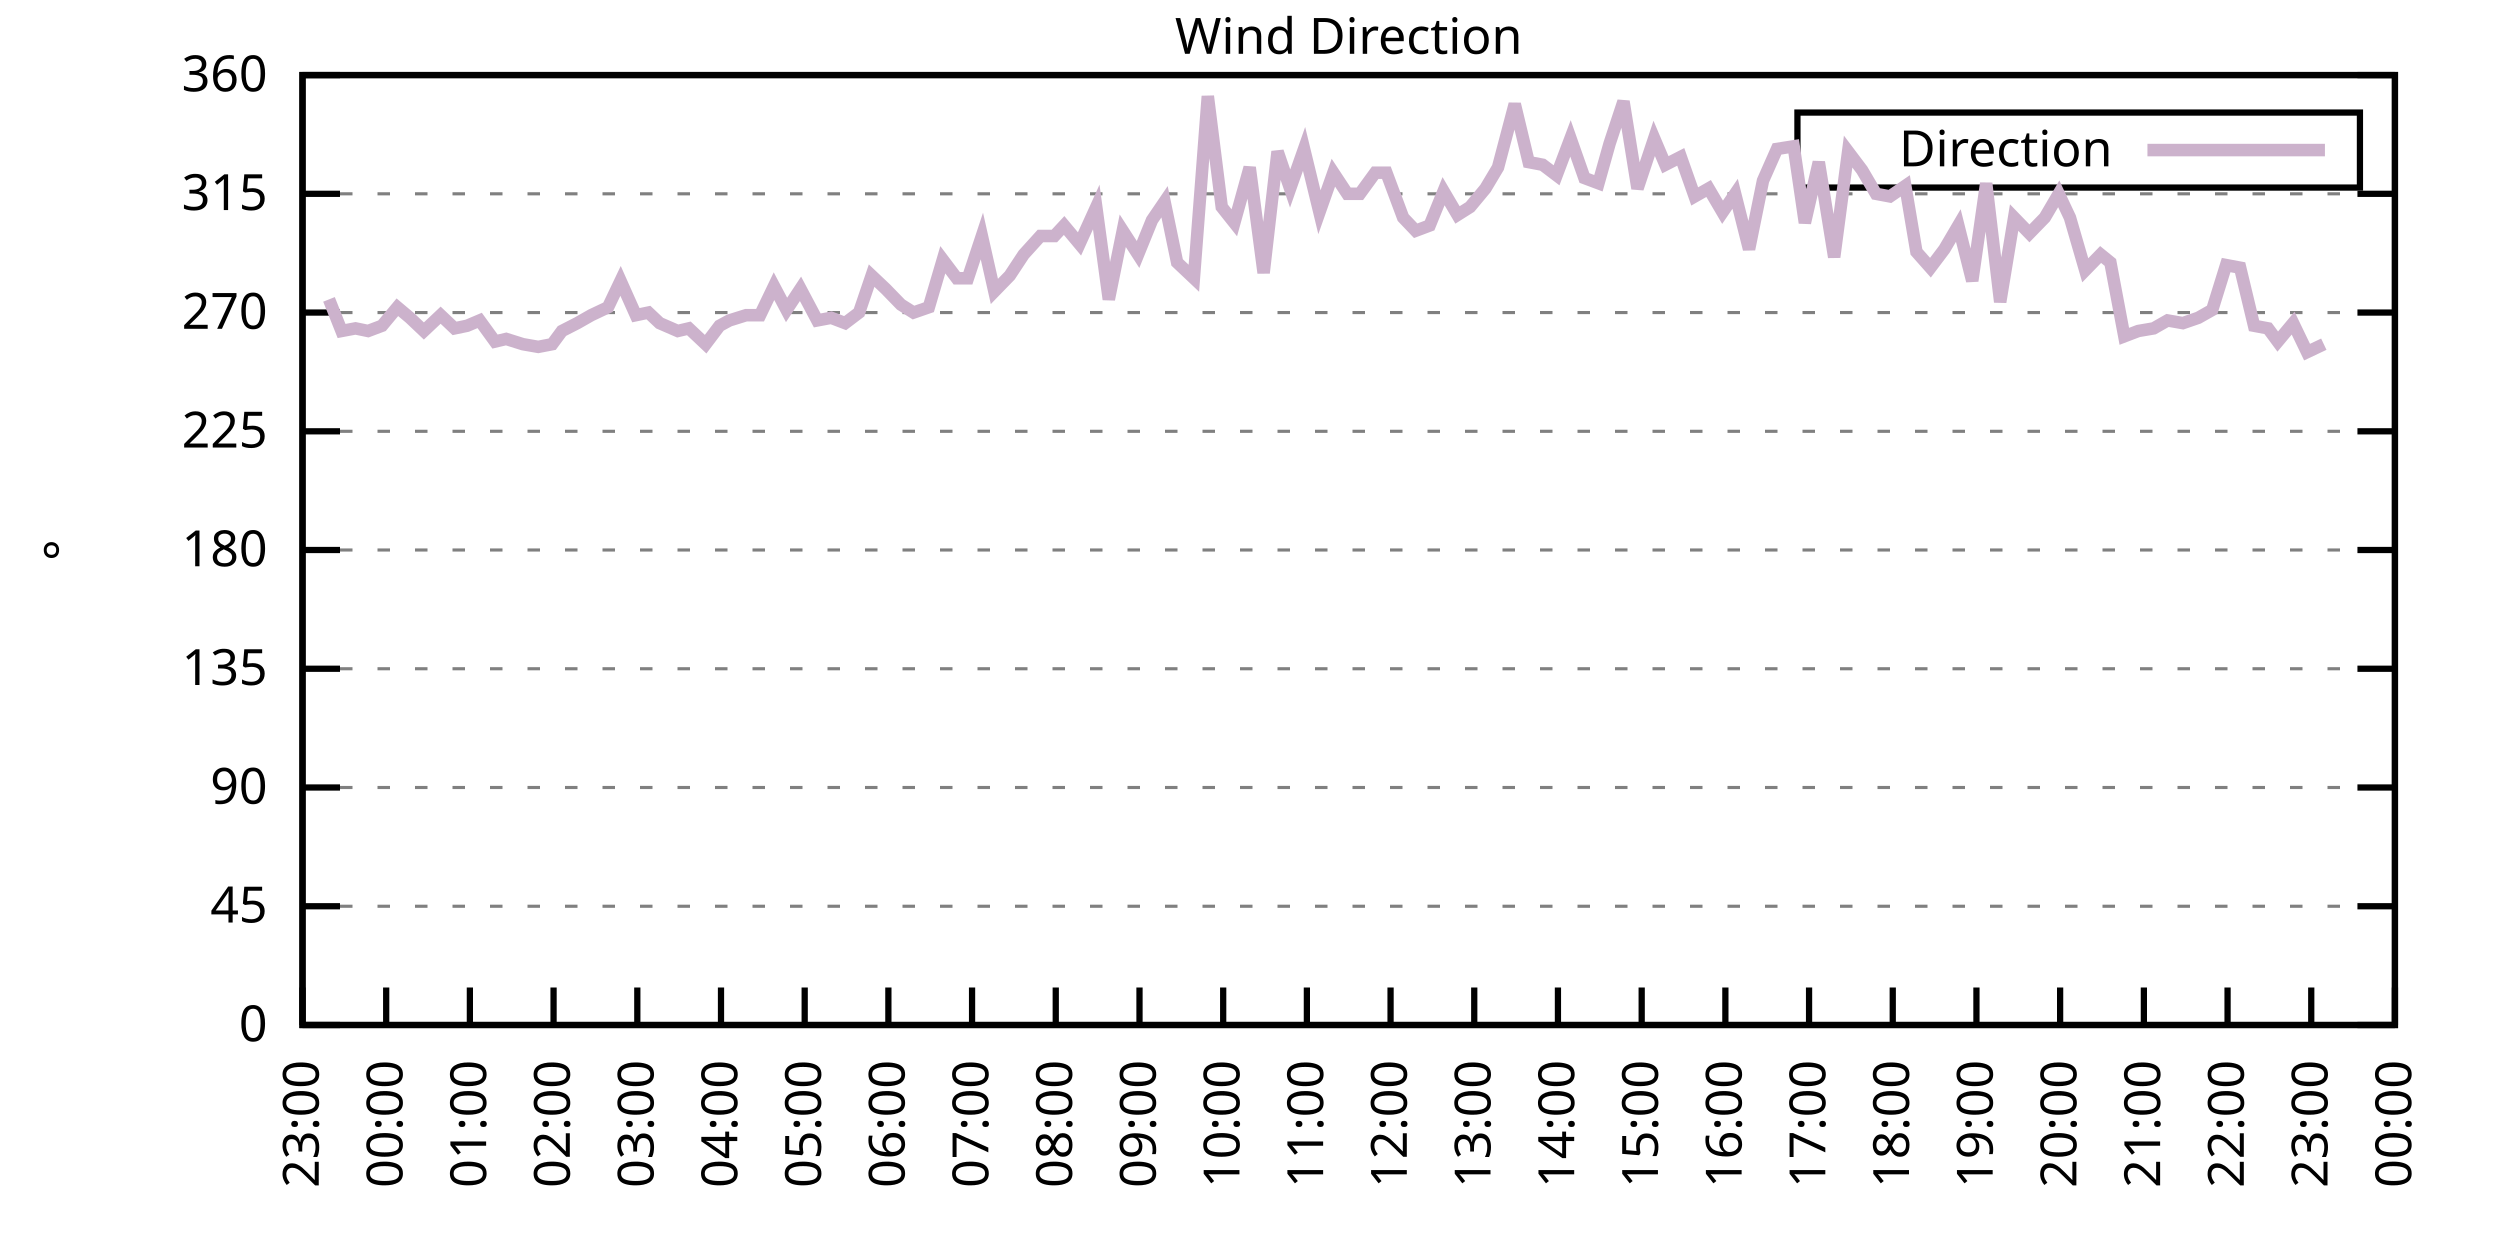
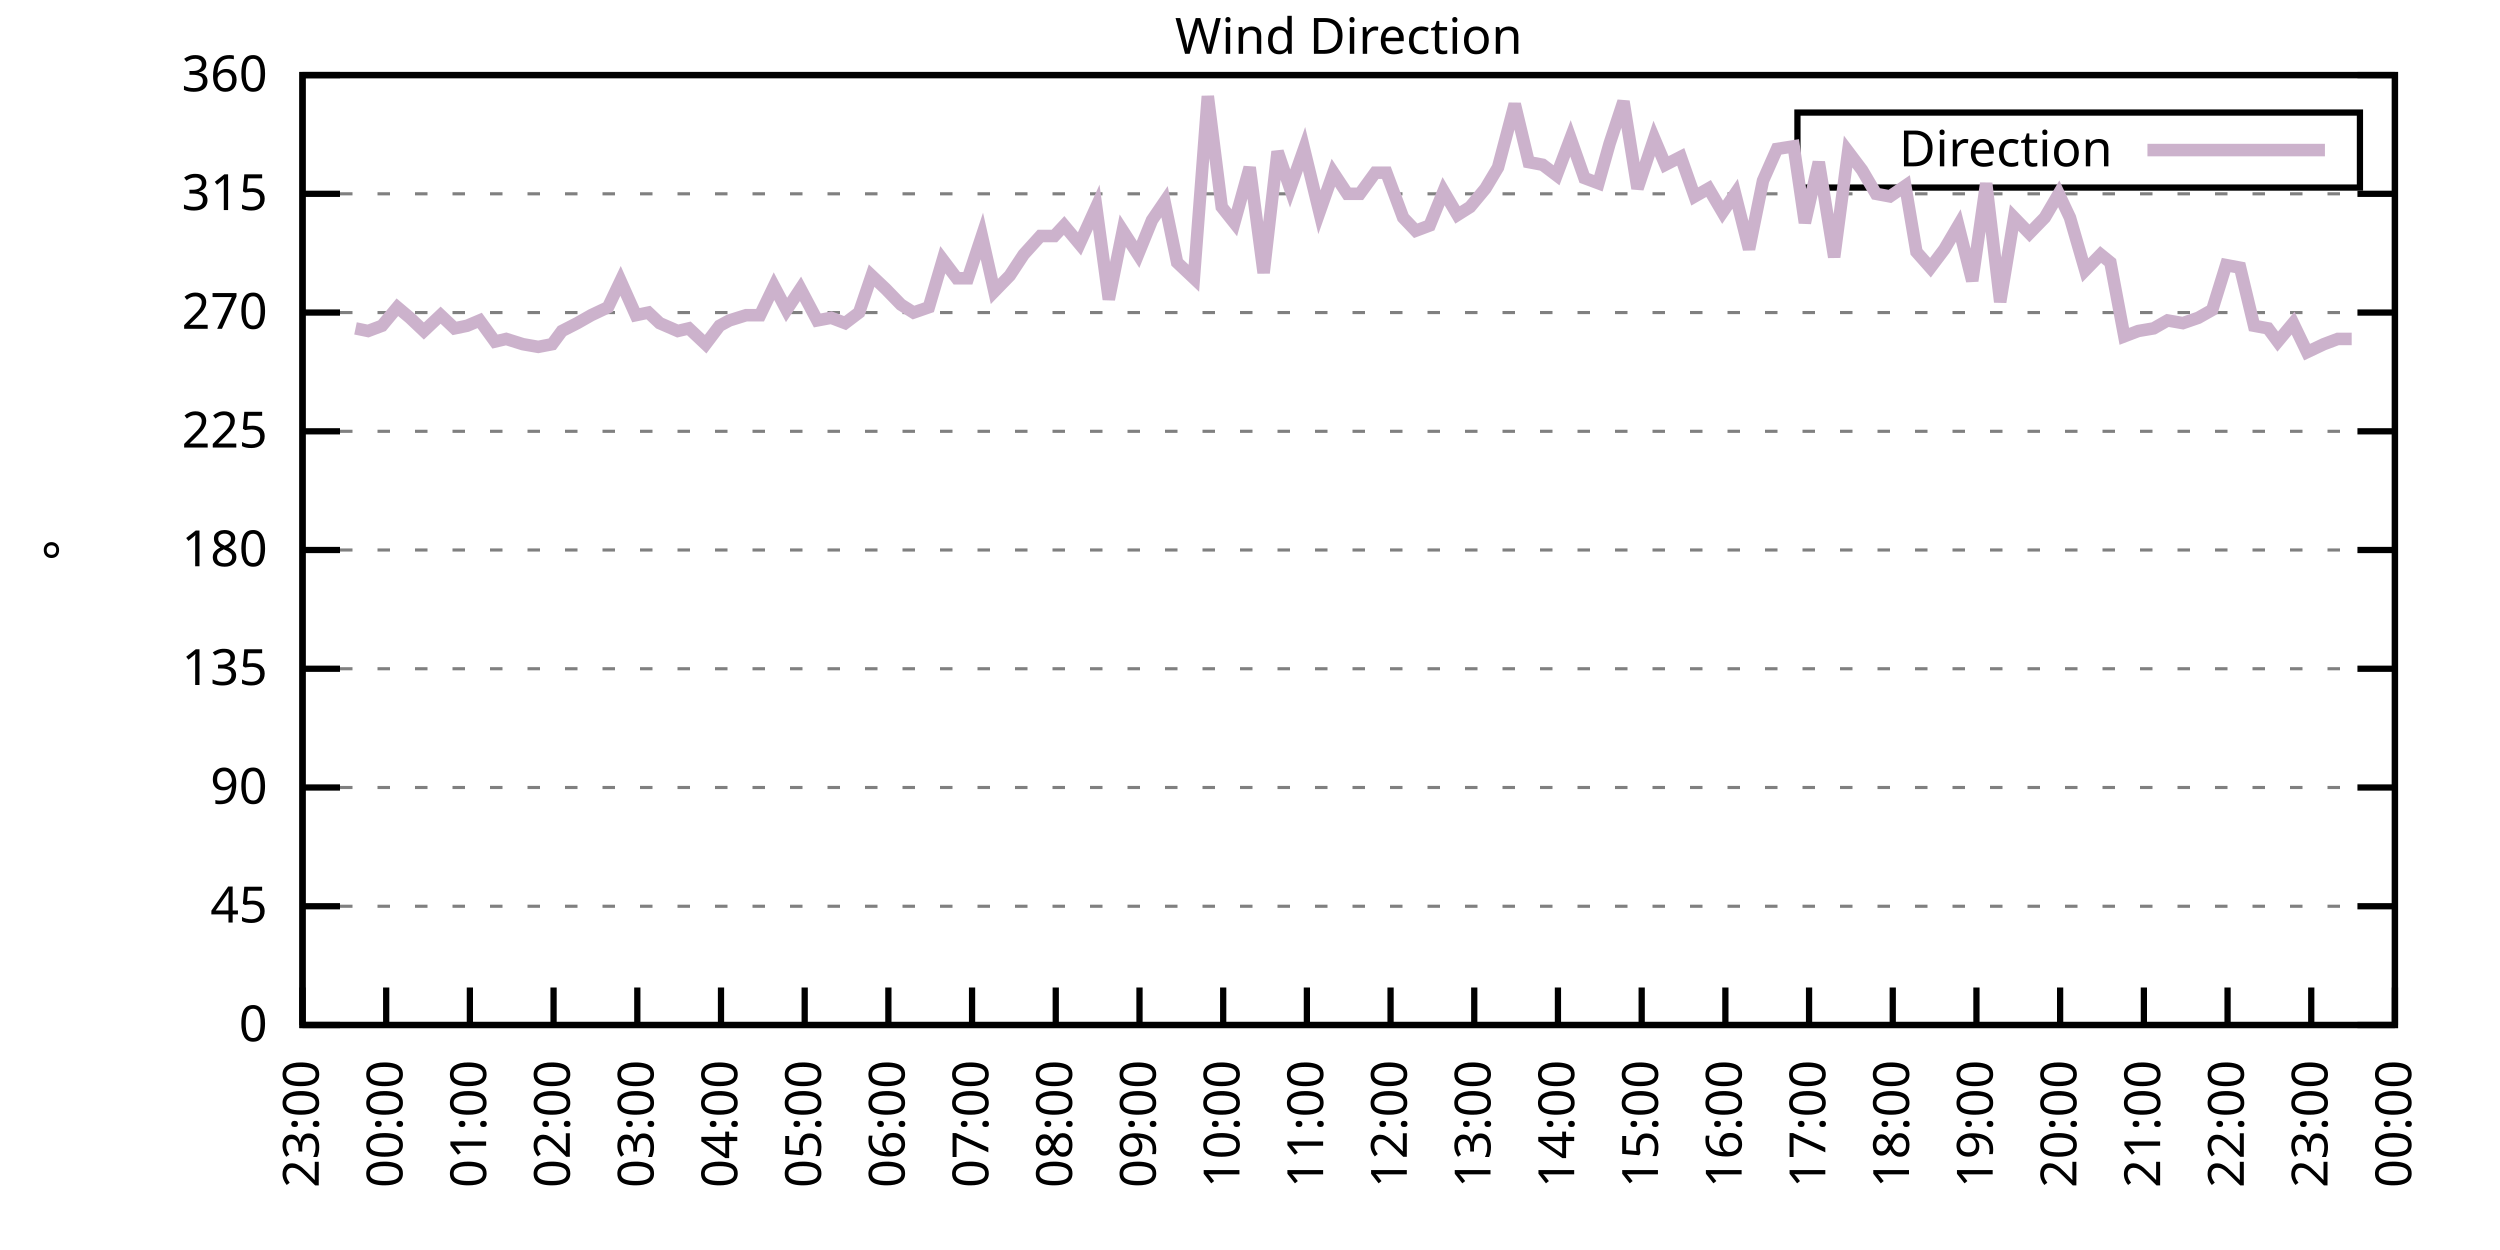
<svg xmlns="http://www.w3.org/2000/svg" xmlns:xlink="http://www.w3.org/1999/xlink" width="400" height="200" viewBox="0 0 400 200">
  <g id="gnuplot_canvas">
    <rect x="0" y="0" width="400" height="200" fill="none" />
    <defs>
      <circle id="gpDot" r="0.5" stroke-width="0.5" stroke="currentColor" />
      <path id="gpPt0" stroke-width="0.333" stroke="currentColor" d="M-1,0 h2 M0,-1 v2" />
      <path id="gpPt1" stroke-width="0.333" stroke="currentColor" d="M-1,-1 L1,1 M1,-1 L-1,1" />
      <path id="gpPt2" stroke-width="0.333" stroke="currentColor" d="M-1,0 L1,0 M0,-1 L0,1 M-1,-1 L1,1 M-1,1 L1,-1" />
      <rect id="gpPt3" stroke-width="0.333" stroke="currentColor" x="-1" y="-1" width="2" height="2" />
      <rect id="gpPt4" stroke-width="0.333" stroke="currentColor" fill="currentColor" x="-1" y="-1" width="2" height="2" />
      <circle id="gpPt5" stroke-width="0.333" stroke="currentColor" cx="0" cy="0" r="1" />
      <use xlink:href="#gpPt5" id="gpPt6" fill="currentColor" stroke="none" />
      <path id="gpPt7" stroke-width="0.333" stroke="currentColor" d="M0,-1.33 L-1.33,0.67 L1.33,0.67 z" />
      <use xlink:href="#gpPt7" id="gpPt8" fill="currentColor" stroke="none" />
      <use xlink:href="#gpPt7" id="gpPt9" stroke="currentColor" transform="rotate(180)" />
      <use xlink:href="#gpPt9" id="gpPt10" fill="currentColor" stroke="none" />
      <use xlink:href="#gpPt3" id="gpPt11" stroke="currentColor" transform="rotate(45)" />
      <use xlink:href="#gpPt11" id="gpPt12" fill="currentColor" stroke="none" />
      <path id="gpPt13" stroke-width="0.333" stroke="currentColor" d="M0,1.330 L1.265,0.411 L0.782,-1.067 L-0.782,-1.076 L-1.265,0.411 z" />
      <use xlink:href="#gpPt13" id="gpPt14" fill="currentColor" stroke="none" />
      <filter id="textbox" filterUnits="objectBoundingBox" x="0" y="0" height="1" width="1">
        <feFlood flood-color="white" flood-opacity="1" result="bgnd" />
        <feComposite in="SourceGraphic" in2="bgnd" operator="atop" />
      </filter>
      <filter id="greybox" filterUnits="objectBoundingBox" x="0" y="0" height="1" width="1">
        <feFlood flood-color="lightgrey" flood-opacity="1" result="grey" />
        <feComposite in="SourceGraphic" in2="grey" operator="atop" />
      </filter>
    </defs>
    <g fill="none" color="white" stroke="currentColor" stroke-width="1.00" stroke-linecap="butt" stroke-linejoin="miter">
</g>
    <g fill="none" color="black" stroke="currentColor" stroke-width="1.00" stroke-linecap="butt" stroke-linejoin="miter">
      <g stroke="none" shape-rendering="crispEdges">
        <polygon fill="rgb(255, 255, 255)" points="48.40,164.00 383.18,164.00 383.18,12.02 48.40,12.02 " />
      </g>
    </g>
    <g fill="none" color="black" stroke="currentColor" stroke-width="1.00" stroke-linecap="butt" stroke-linejoin="miter">
</g>
    <g fill="none" color="black" stroke="black" stroke-width="0.50" stroke-linecap="butt" stroke-linejoin="miter">
</g>
    <g fill="none" color="gray" stroke="currentColor" stroke-width="0.50" stroke-linecap="butt" stroke-linejoin="miter">
      <path stroke="gray" stroke-dasharray="2,4" class="gridline" d="M48.40,164.00 L383.19,164.00  " />
    </g>
    <g fill="none" color="gray" stroke="gray" stroke-width="1.00" stroke-linecap="butt" stroke-linejoin="miter">
</g>
    <g fill="none" color="black" stroke="currentColor" stroke-width="1.00" stroke-linecap="butt" stroke-linejoin="miter">
      <path stroke="black" d="M48.40,164.00 L54.40,164.00 M383.19,164.00 L377.19,164.00  " />
      <g transform="translate(42.80,166.60)" stroke="none" fill="black" font-family="Sans" font-size="8.00" text-anchor="end">
        <text>
          <tspan font-family="Sans"> 0</tspan>
        </text>
      </g>
    </g>
    <g fill="none" color="black" stroke="currentColor" stroke-width="1.00" stroke-linecap="butt" stroke-linejoin="miter">
</g>
    <g fill="none" color="black" stroke="black" stroke-width="0.50" stroke-linecap="butt" stroke-linejoin="miter">
</g>
    <g fill="none" color="gray" stroke="currentColor" stroke-width="0.50" stroke-linecap="butt" stroke-linejoin="miter">
      <path stroke="gray" stroke-dasharray="2,4" class="gridline" d="M48.40,145.00 L383.19,145.00  " />
    </g>
    <g fill="none" color="gray" stroke="gray" stroke-width="1.00" stroke-linecap="butt" stroke-linejoin="miter">
</g>
    <g fill="none" color="black" stroke="currentColor" stroke-width="1.00" stroke-linecap="butt" stroke-linejoin="miter">
      <path stroke="black" d="M48.40,145.00 L54.40,145.00 M383.19,145.00 L377.19,145.00  " />
      <g transform="translate(42.80,147.60)" stroke="none" fill="black" font-family="Sans" font-size="8.00" text-anchor="end">
        <text>
          <tspan font-family="Sans"> 45</tspan>
        </text>
      </g>
    </g>
    <g fill="none" color="black" stroke="currentColor" stroke-width="1.00" stroke-linecap="butt" stroke-linejoin="miter">
</g>
    <g fill="none" color="black" stroke="black" stroke-width="0.50" stroke-linecap="butt" stroke-linejoin="miter">
</g>
    <g fill="none" color="gray" stroke="currentColor" stroke-width="0.50" stroke-linecap="butt" stroke-linejoin="miter">
      <path stroke="gray" stroke-dasharray="2,4" class="gridline" d="M48.40,126.00 L383.19,126.00  " />
    </g>
    <g fill="none" color="gray" stroke="gray" stroke-width="1.00" stroke-linecap="butt" stroke-linejoin="miter">
</g>
    <g fill="none" color="black" stroke="currentColor" stroke-width="1.00" stroke-linecap="butt" stroke-linejoin="miter">
      <path stroke="black" d="M48.40,126.00 L54.40,126.00 M383.19,126.00 L377.19,126.00  " />
      <g transform="translate(42.80,128.60)" stroke="none" fill="black" font-family="Sans" font-size="8.00" text-anchor="end">
        <text>
          <tspan font-family="Sans"> 90</tspan>
        </text>
      </g>
    </g>
    <g fill="none" color="black" stroke="currentColor" stroke-width="1.00" stroke-linecap="butt" stroke-linejoin="miter">
</g>
    <g fill="none" color="black" stroke="black" stroke-width="0.50" stroke-linecap="butt" stroke-linejoin="miter">
</g>
    <g fill="none" color="gray" stroke="currentColor" stroke-width="0.50" stroke-linecap="butt" stroke-linejoin="miter">
      <path stroke="gray" stroke-dasharray="2,4" class="gridline" d="M48.40,107.00 L383.19,107.00  " />
    </g>
    <g fill="none" color="gray" stroke="gray" stroke-width="1.00" stroke-linecap="butt" stroke-linejoin="miter">
</g>
    <g fill="none" color="black" stroke="currentColor" stroke-width="1.00" stroke-linecap="butt" stroke-linejoin="miter">
      <path stroke="black" d="M48.40,107.00 L54.40,107.00 M383.19,107.00 L377.19,107.00  " />
      <g transform="translate(42.80,109.60)" stroke="none" fill="black" font-family="Sans" font-size="8.00" text-anchor="end">
        <text>
          <tspan font-family="Sans"> 135</tspan>
        </text>
      </g>
    </g>
    <g fill="none" color="black" stroke="currentColor" stroke-width="1.00" stroke-linecap="butt" stroke-linejoin="miter">
</g>
    <g fill="none" color="black" stroke="black" stroke-width="0.50" stroke-linecap="butt" stroke-linejoin="miter">
</g>
    <g fill="none" color="gray" stroke="currentColor" stroke-width="0.50" stroke-linecap="butt" stroke-linejoin="miter">
      <path stroke="gray" stroke-dasharray="2,4" class="gridline" d="M48.40,88.00 L383.19,88.00  " />
    </g>
    <g fill="none" color="gray" stroke="gray" stroke-width="1.00" stroke-linecap="butt" stroke-linejoin="miter">
</g>
    <g fill="none" color="black" stroke="currentColor" stroke-width="1.00" stroke-linecap="butt" stroke-linejoin="miter">
      <path stroke="black" d="M48.40,88.00 L54.40,88.00 M383.19,88.00 L377.19,88.00  " />
      <g transform="translate(42.80,90.60)" stroke="none" fill="black" font-family="Sans" font-size="8.00" text-anchor="end">
        <text>
          <tspan font-family="Sans"> 180</tspan>
        </text>
      </g>
    </g>
    <g fill="none" color="black" stroke="currentColor" stroke-width="1.00" stroke-linecap="butt" stroke-linejoin="miter">
</g>
    <g fill="none" color="black" stroke="black" stroke-width="0.50" stroke-linecap="butt" stroke-linejoin="miter">
</g>
    <g fill="none" color="gray" stroke="currentColor" stroke-width="0.50" stroke-linecap="butt" stroke-linejoin="miter">
      <path stroke="gray" stroke-dasharray="2,4" class="gridline" d="M48.40,69.01 L383.19,69.01  " />
    </g>
    <g fill="none" color="gray" stroke="gray" stroke-width="1.00" stroke-linecap="butt" stroke-linejoin="miter">
</g>
    <g fill="none" color="black" stroke="currentColor" stroke-width="1.00" stroke-linecap="butt" stroke-linejoin="miter">
      <path stroke="black" d="M48.40,69.01 L54.40,69.01 M383.19,69.01 L377.19,69.01  " />
      <g transform="translate(42.80,71.61)" stroke="none" fill="black" font-family="Sans" font-size="8.00" text-anchor="end">
        <text>
          <tspan font-family="Sans"> 225</tspan>
        </text>
      </g>
    </g>
    <g fill="none" color="black" stroke="currentColor" stroke-width="1.00" stroke-linecap="butt" stroke-linejoin="miter">
</g>
    <g fill="none" color="black" stroke="black" stroke-width="0.50" stroke-linecap="butt" stroke-linejoin="miter">
</g>
    <g fill="none" color="gray" stroke="currentColor" stroke-width="0.50" stroke-linecap="butt" stroke-linejoin="miter">
      <path stroke="gray" stroke-dasharray="2,4" class="gridline" d="M48.40,50.01 L383.19,50.01  " />
    </g>
    <g fill="none" color="gray" stroke="gray" stroke-width="1.00" stroke-linecap="butt" stroke-linejoin="miter">
</g>
    <g fill="none" color="black" stroke="currentColor" stroke-width="1.00" stroke-linecap="butt" stroke-linejoin="miter">
      <path stroke="black" d="M48.40,50.01 L54.40,50.01 M383.19,50.01 L377.19,50.01  " />
      <g transform="translate(42.80,52.61)" stroke="none" fill="black" font-family="Sans" font-size="8.00" text-anchor="end">
        <text>
          <tspan font-family="Sans"> 270</tspan>
        </text>
      </g>
    </g>
    <g fill="none" color="black" stroke="currentColor" stroke-width="1.00" stroke-linecap="butt" stroke-linejoin="miter">
</g>
    <g fill="none" color="black" stroke="black" stroke-width="0.50" stroke-linecap="butt" stroke-linejoin="miter">
</g>
    <g fill="none" color="gray" stroke="currentColor" stroke-width="0.50" stroke-linecap="butt" stroke-linejoin="miter">
      <path stroke="gray" stroke-dasharray="2,4" class="gridline" d="M48.40,31.01 L383.19,31.01  " />
    </g>
    <g fill="none" color="gray" stroke="gray" stroke-width="1.00" stroke-linecap="butt" stroke-linejoin="miter">
</g>
    <g fill="none" color="black" stroke="currentColor" stroke-width="1.00" stroke-linecap="butt" stroke-linejoin="miter">
      <path stroke="black" d="M48.40,31.01 L54.40,31.01 M383.19,31.01 L377.19,31.01  " />
      <g transform="translate(42.80,33.61)" stroke="none" fill="black" font-family="Sans" font-size="8.00" text-anchor="end">
        <text>
          <tspan font-family="Sans"> 315</tspan>
        </text>
      </g>
    </g>
    <g fill="none" color="black" stroke="currentColor" stroke-width="1.00" stroke-linecap="butt" stroke-linejoin="miter">
</g>
    <g fill="none" color="black" stroke="black" stroke-width="0.50" stroke-linecap="butt" stroke-linejoin="miter">
</g>
    <g fill="none" color="gray" stroke="currentColor" stroke-width="0.50" stroke-linecap="butt" stroke-linejoin="miter">
      <path stroke="gray" stroke-dasharray="2,4" class="gridline" d="M48.40,12.01 L383.19,12.01  " />
    </g>
    <g fill="none" color="gray" stroke="gray" stroke-width="1.00" stroke-linecap="butt" stroke-linejoin="miter">
</g>
    <g fill="none" color="black" stroke="currentColor" stroke-width="1.00" stroke-linecap="butt" stroke-linejoin="miter">
      <path stroke="black" d="M48.40,12.01 L54.40,12.01 M383.19,12.01 L377.19,12.01  " />
      <g transform="translate(42.80,14.61)" stroke="none" fill="black" font-family="Sans" font-size="8.00" text-anchor="end">
        <text>
          <tspan font-family="Sans"> 360</tspan>
        </text>
      </g>
    </g>
    <g fill="none" color="black" stroke="currentColor" stroke-width="1.00" stroke-linecap="butt" stroke-linejoin="miter">
      <path stroke="black" d="M48.40,164.00 L48.40,158.00  " />
      <g transform="translate(51.00,169.60) rotate(270.00)" stroke="none" fill="black" font-family="Sans" font-size="8.00" text-anchor="end">
        <text>
          <tspan font-family="Sans">23:00</tspan>
        </text>
      </g>
    </g>
    <g fill="none" color="black" stroke="currentColor" stroke-width="1.00" stroke-linecap="butt" stroke-linejoin="miter">
      <path stroke="black" d="M61.79,164.00 L61.79,158.00  " />
      <g transform="translate(64.39,169.60) rotate(270.00)" stroke="none" fill="black" font-family="Sans" font-size="8.00" text-anchor="end">
        <text>
          <tspan font-family="Sans">00:00</tspan>
        </text>
      </g>
    </g>
    <g fill="none" color="black" stroke="currentColor" stroke-width="1.00" stroke-linecap="butt" stroke-linejoin="miter">
      <path stroke="black" d="M75.18,164.00 L75.18,158.00  " />
      <g transform="translate(77.78,169.60) rotate(270.00)" stroke="none" fill="black" font-family="Sans" font-size="8.00" text-anchor="end">
        <text>
          <tspan font-family="Sans">01:00</tspan>
        </text>
      </g>
    </g>
    <g fill="none" color="black" stroke="currentColor" stroke-width="1.00" stroke-linecap="butt" stroke-linejoin="miter">
      <path stroke="black" d="M88.57,164.00 L88.57,158.00  " />
      <g transform="translate(91.17,169.60) rotate(270.00)" stroke="none" fill="black" font-family="Sans" font-size="8.00" text-anchor="end">
        <text>
          <tspan font-family="Sans">02:00</tspan>
        </text>
      </g>
    </g>
    <g fill="none" color="black" stroke="currentColor" stroke-width="1.00" stroke-linecap="butt" stroke-linejoin="miter">
      <path stroke="black" d="M101.97,164.00 L101.97,158.00  " />
      <g transform="translate(104.57,169.60) rotate(270.00)" stroke="none" fill="black" font-family="Sans" font-size="8.00" text-anchor="end">
        <text>
          <tspan font-family="Sans">03:00</tspan>
        </text>
      </g>
    </g>
    <g fill="none" color="black" stroke="currentColor" stroke-width="1.00" stroke-linecap="butt" stroke-linejoin="miter">
      <path stroke="black" d="M115.36,164.00 L115.36,158.00  " />
      <g transform="translate(117.96,169.60) rotate(270.00)" stroke="none" fill="black" font-family="Sans" font-size="8.00" text-anchor="end">
        <text>
          <tspan font-family="Sans">04:00</tspan>
        </text>
      </g>
    </g>
    <g fill="none" color="black" stroke="currentColor" stroke-width="1.00" stroke-linecap="butt" stroke-linejoin="miter">
      <path stroke="black" d="M128.75,164.00 L128.75,158.00  " />
      <g transform="translate(131.35,169.60) rotate(270.00)" stroke="none" fill="black" font-family="Sans" font-size="8.00" text-anchor="end">
        <text>
          <tspan font-family="Sans">05:00</tspan>
        </text>
      </g>
    </g>
    <g fill="none" color="black" stroke="currentColor" stroke-width="1.00" stroke-linecap="butt" stroke-linejoin="miter">
      <path stroke="black" d="M142.14,164.00 L142.14,158.00  " />
      <g transform="translate(144.74,169.60) rotate(270.00)" stroke="none" fill="black" font-family="Sans" font-size="8.00" text-anchor="end">
        <text>
          <tspan font-family="Sans">06:00</tspan>
        </text>
      </g>
    </g>
    <g fill="none" color="black" stroke="currentColor" stroke-width="1.00" stroke-linecap="butt" stroke-linejoin="miter">
      <path stroke="black" d="M155.53,164.00 L155.53,158.00  " />
      <g transform="translate(158.13,169.60) rotate(270.00)" stroke="none" fill="black" font-family="Sans" font-size="8.00" text-anchor="end">
        <text>
          <tspan font-family="Sans">07:00</tspan>
        </text>
      </g>
    </g>
    <g fill="none" color="black" stroke="currentColor" stroke-width="1.00" stroke-linecap="butt" stroke-linejoin="miter">
      <path stroke="black" d="M168.92,164.00 L168.92,158.00  " />
      <g transform="translate(171.52,169.60) rotate(270.00)" stroke="none" fill="black" font-family="Sans" font-size="8.00" text-anchor="end">
        <text>
          <tspan font-family="Sans">08:00</tspan>
        </text>
      </g>
    </g>
    <g fill="none" color="black" stroke="currentColor" stroke-width="1.00" stroke-linecap="butt" stroke-linejoin="miter">
      <path stroke="black" d="M182.32,164.00 L182.32,158.00  " />
      <g transform="translate(184.92,169.60) rotate(270.00)" stroke="none" fill="black" font-family="Sans" font-size="8.00" text-anchor="end">
        <text>
          <tspan font-family="Sans">09:00</tspan>
        </text>
      </g>
    </g>
    <g fill="none" color="black" stroke="currentColor" stroke-width="1.00" stroke-linecap="butt" stroke-linejoin="miter">
      <path stroke="black" d="M195.71,164.00 L195.71,158.00  " />
      <g transform="translate(198.31,169.60) rotate(270.00)" stroke="none" fill="black" font-family="Sans" font-size="8.00" text-anchor="end">
        <text>
          <tspan font-family="Sans">10:00</tspan>
        </text>
      </g>
    </g>
    <g fill="none" color="black" stroke="currentColor" stroke-width="1.00" stroke-linecap="butt" stroke-linejoin="miter">
      <path stroke="black" d="M209.10,164.00 L209.10,158.00  " />
      <g transform="translate(211.70,169.60) rotate(270.00)" stroke="none" fill="black" font-family="Sans" font-size="8.00" text-anchor="end">
        <text>
          <tspan font-family="Sans">11:00</tspan>
        </text>
      </g>
    </g>
    <g fill="none" color="black" stroke="currentColor" stroke-width="1.00" stroke-linecap="butt" stroke-linejoin="miter">
      <path stroke="black" d="M222.49,164.00 L222.49,158.00  " />
      <g transform="translate(225.09,169.60) rotate(270.00)" stroke="none" fill="black" font-family="Sans" font-size="8.00" text-anchor="end">
        <text>
          <tspan font-family="Sans">12:00</tspan>
        </text>
      </g>
    </g>
    <g fill="none" color="black" stroke="currentColor" stroke-width="1.00" stroke-linecap="butt" stroke-linejoin="miter">
      <path stroke="black" d="M235.88,164.00 L235.88,158.00  " />
      <g transform="translate(238.48,169.60) rotate(270.00)" stroke="none" fill="black" font-family="Sans" font-size="8.00" text-anchor="end">
        <text>
          <tspan font-family="Sans">13:00</tspan>
        </text>
      </g>
    </g>
    <g fill="none" color="black" stroke="currentColor" stroke-width="1.00" stroke-linecap="butt" stroke-linejoin="miter">
      <path stroke="black" d="M249.27,164.00 L249.27,158.00  " />
      <g transform="translate(251.87,169.60) rotate(270.00)" stroke="none" fill="black" font-family="Sans" font-size="8.00" text-anchor="end">
        <text>
          <tspan font-family="Sans">14:00</tspan>
        </text>
      </g>
    </g>
    <g fill="none" color="black" stroke="currentColor" stroke-width="1.00" stroke-linecap="butt" stroke-linejoin="miter">
      <path stroke="black" d="M262.67,164.00 L262.67,158.00  " />
      <g transform="translate(265.27,169.60) rotate(270.00)" stroke="none" fill="black" font-family="Sans" font-size="8.00" text-anchor="end">
        <text>
          <tspan font-family="Sans">15:00</tspan>
        </text>
      </g>
    </g>
    <g fill="none" color="black" stroke="currentColor" stroke-width="1.00" stroke-linecap="butt" stroke-linejoin="miter">
      <path stroke="black" d="M276.06,164.00 L276.06,158.00  " />
      <g transform="translate(278.66,169.60) rotate(270.00)" stroke="none" fill="black" font-family="Sans" font-size="8.00" text-anchor="end">
        <text>
          <tspan font-family="Sans">16:00</tspan>
        </text>
      </g>
    </g>
    <g fill="none" color="black" stroke="currentColor" stroke-width="1.00" stroke-linecap="butt" stroke-linejoin="miter">
      <path stroke="black" d="M289.45,164.00 L289.45,158.00  " />
      <g transform="translate(292.05,169.60) rotate(270.00)" stroke="none" fill="black" font-family="Sans" font-size="8.00" text-anchor="end">
        <text>
          <tspan font-family="Sans">17:00</tspan>
        </text>
      </g>
    </g>
    <g fill="none" color="black" stroke="currentColor" stroke-width="1.00" stroke-linecap="butt" stroke-linejoin="miter">
      <path stroke="black" d="M302.84,164.00 L302.84,158.00  " />
      <g transform="translate(305.44,169.60) rotate(270.00)" stroke="none" fill="black" font-family="Sans" font-size="8.00" text-anchor="end">
        <text>
          <tspan font-family="Sans">18:00</tspan>
        </text>
      </g>
    </g>
    <g fill="none" color="black" stroke="currentColor" stroke-width="1.00" stroke-linecap="butt" stroke-linejoin="miter">
      <path stroke="black" d="M316.23,164.00 L316.23,158.00  " />
      <g transform="translate(318.83,169.60) rotate(270.00)" stroke="none" fill="black" font-family="Sans" font-size="8.00" text-anchor="end">
        <text>
          <tspan font-family="Sans">19:00</tspan>
        </text>
      </g>
    </g>
    <g fill="none" color="black" stroke="currentColor" stroke-width="1.00" stroke-linecap="butt" stroke-linejoin="miter">
      <path stroke="black" d="M329.62,164.00 L329.62,158.00  " />
      <g transform="translate(332.22,169.60) rotate(270.00)" stroke="none" fill="black" font-family="Sans" font-size="8.00" text-anchor="end">
        <text>
          <tspan font-family="Sans">20:00</tspan>
        </text>
      </g>
    </g>
    <g fill="none" color="black" stroke="currentColor" stroke-width="1.00" stroke-linecap="butt" stroke-linejoin="miter">
      <path stroke="black" d="M343.02,164.00 L343.02,158.00  " />
      <g transform="translate(345.62,169.60) rotate(270.00)" stroke="none" fill="black" font-family="Sans" font-size="8.00" text-anchor="end">
        <text>
          <tspan font-family="Sans">21:00</tspan>
        </text>
      </g>
    </g>
    <g fill="none" color="black" stroke="currentColor" stroke-width="1.00" stroke-linecap="butt" stroke-linejoin="miter">
      <path stroke="black" d="M356.41,164.00 L356.41,158.00  " />
      <g transform="translate(359.01,169.60) rotate(270.00)" stroke="none" fill="black" font-family="Sans" font-size="8.00" text-anchor="end">
        <text>
          <tspan font-family="Sans">22:00</tspan>
        </text>
      </g>
    </g>
    <g fill="none" color="black" stroke="currentColor" stroke-width="1.00" stroke-linecap="butt" stroke-linejoin="miter">
      <path stroke="black" d="M369.80,164.00 L369.80,158.00  " />
      <g transform="translate(372.40,169.60) rotate(270.00)" stroke="none" fill="black" font-family="Sans" font-size="8.00" text-anchor="end">
        <text>
          <tspan font-family="Sans">23:00</tspan>
        </text>
      </g>
    </g>
    <g fill="none" color="black" stroke="currentColor" stroke-width="1.00" stroke-linecap="butt" stroke-linejoin="miter">
      <path stroke="black" d="M383.19,164.00 L383.19,158.00  " />
      <g transform="translate(385.79,169.60) rotate(270.00)" stroke="none" fill="black" font-family="Sans" font-size="8.00" text-anchor="end">
        <text>
          <tspan font-family="Sans">00:00</tspan>
        </text>
      </g>
    </g>
    <g fill="none" color="black" stroke="currentColor" stroke-width="1.00" stroke-linecap="butt" stroke-linejoin="miter">
</g>
    <g fill="none" color="black" stroke="currentColor" stroke-width="1.00" stroke-linecap="butt" stroke-linejoin="miter">
      <path stroke="black" d="M48.40,12.01 L48.40,164.00 L383.19,164.00 L383.19,12.01 L48.40,12.01 Z  " />
    </g>
    <g fill="none" color="black" stroke="currentColor" stroke-width="1.00" stroke-linecap="butt" stroke-linejoin="miter">
</g>
    <g fill="none" color="black" stroke="currentColor" stroke-width="1.00" stroke-linecap="butt" stroke-linejoin="miter">
      <path stroke="black" d="M287.59,30.01 L287.59,18.01 L377.59,18.01 L377.59,30.01 L287.59,30.01 Z  " />
    </g>
    <g id="Wind_direction_plot_1">
      <g fill="none" color="white" stroke="black" stroke-width="2.00" stroke-linecap="butt" stroke-linejoin="miter">
</g>
      <g fill="none" color="black" stroke="currentColor" stroke-width="2.00" stroke-linecap="butt" stroke-linejoin="miter">
        <g transform="translate(337.99,26.61)" stroke="none" fill="black" font-family="Sans" font-size="8.00" text-anchor="end">
          <text>
            <tspan font-family="Sans">Direction</tspan>
          </text>
        </g>
      </g>
      <g fill="none" color="black" stroke="currentColor" stroke-width="2.00" stroke-linecap="butt" stroke-linejoin="miter">
-         <path stroke="rgb(204, 178, 204)" d="M343.59,24.01 L371.99,24.01 M52.64,47.90 L54.65,52.96 L56.88,52.54 L58.89,52.96 L61.12,52.12 L63.58,49.16   L65.59,50.85 L67.82,52.96 L70.50,50.43 L72.73,52.54 L74.74,52.12 L76.75,51.27 L79.20,54.65 L80.99,54.23   L83.66,55.07 L86.12,55.50 L88.35,55.07 L89.91,52.96 L92.37,51.70 L94.60,50.43 L97.28,49.16 L99.29,44.94   L101.74,50.43 L103.75,50.01 L105.54,51.70 L108.44,52.96 L110.22,52.54 L112.90,55.07 L115.13,52.12 L116.70,51.27   L119.38,50.43 L121.61,50.43 L123.84,45.79 L125.85,49.59 L128.08,46.21 L130.76,51.27 L132.99,50.85 L135.22,51.70   L137.45,50.01 L139.46,44.10 L141.69,46.21 L144.15,48.74 L146.16,50.01 L148.61,49.16 L150.85,41.56 L153.08,44.52   L154.86,44.52 L157.10,37.76 L159.10,46.63 L161.56,44.10 L163.79,40.72 L166.47,37.76 L168.70,37.76 L170.26,36.08   L172.72,39.03 L175.40,33.12 L177.41,47.90 L179.64,36.92 L182.09,40.72 L184.32,35.23 L186.33,32.28 L188.34,41.99   L191.02,44.52 L193.25,15.39 L195.48,33.12 L197.49,35.65 L199.95,26.79 L202.18,43.67 L204.41,24.25 L206.42,30.16   L208.65,23.83 L211.11,33.96 L213.34,27.63 L215.57,31.01 L217.58,31.01 L220.04,27.63 L221.82,27.63 L224.50,34.81   L226.51,36.92 L228.74,36.08 L230.97,30.59 L233.20,34.39 L235.21,33.12 L237.67,30.16 L239.68,26.79 L242.36,16.65   L244.59,25.94 L246.82,26.36 L249.05,28.05 L251.28,22.14 L253.51,28.48 L255.75,29.32 L257.53,22.99 L259.76,16.23   L262.00,30.16 L264.67,22.14 L266.46,26.36 L268.92,25.10 L271.15,31.43 L273.38,30.16 L275.61,33.96 L277.62,31.01   L279.85,39.87 L282.08,28.90 L284.32,23.83 L286.99,23.41 L288.78,35.65 L291.01,25.94 L293.47,41.14 L295.70,24.25   L297.93,27.21 L300.16,31.01 L302.39,31.43 L304.85,29.74 L306.63,40.30 L308.87,42.83 L311.10,39.87 L313.33,36.08   L315.56,44.94 L317.79,29.32 L320.03,48.32 L322.26,34.81 L324.71,37.34 L327.17,34.81 L329.40,31.01 L331.19,34.81   L333.64,43.25 L336.10,40.72 L337.66,41.99 L339.89,53.81 L342.12,52.96 L344.58,52.54 L346.81,51.27 L349.26,51.70   L351.72,50.85 L353.95,49.59 L356.18,42.41 L358.42,42.83 L360.65,52.12 L362.88,52.54 L364.44,54.65 L366.90,51.70   L369.13,56.34 L371.81,55.07  " />
+         <path stroke="rgb(204, 178, 204)" d="M343.59,24.01 L371.99,24.01 M56.88,52.54 L58.89,52.96 L61.12,52.12 L63.58,49.16 L65.59,50.85 L67.82,52.96   L70.50,50.43 L72.73,52.54 L74.74,52.12 L76.75,51.27 L79.20,54.65 L80.99,54.23 L83.66,55.07 L86.12,55.50   L88.35,55.07 L89.91,52.96 L92.37,51.70 L94.60,50.43 L97.28,49.16 L99.29,44.94 L101.74,50.43 L103.75,50.01   L105.54,51.70 L108.44,52.96 L110.22,52.54 L112.90,55.07 L115.13,52.12 L116.70,51.27 L119.38,50.43 L121.61,50.43   L123.84,45.79 L125.85,49.59 L128.08,46.21 L130.76,51.27 L132.99,50.85 L135.22,51.70 L137.45,50.01 L139.46,44.10   L141.69,46.21 L144.15,48.74 L146.16,50.01 L148.61,49.16 L150.85,41.56 L153.08,44.52 L154.86,44.52 L157.10,37.76   L159.10,46.63 L161.56,44.10 L163.79,40.72 L166.47,37.76 L168.70,37.76 L170.26,36.08 L172.72,39.03 L175.40,33.12   L177.41,47.90 L179.64,36.92 L182.09,40.72 L184.32,35.23 L186.33,32.28 L188.34,41.99 L191.02,44.52 L193.25,15.39   L195.48,33.12 L197.49,35.65 L199.95,26.79 L202.18,43.67 L204.41,24.25 L206.42,30.16 L208.65,23.83 L211.11,33.96   L213.34,27.63 L215.57,31.01 L217.58,31.01 L220.04,27.63 L221.82,27.63 L224.50,34.81 L226.51,36.92 L228.74,36.08   L230.97,30.59 L233.20,34.39 L235.21,33.12 L237.67,30.16 L239.68,26.79 L242.36,16.65 L244.59,25.94 L246.82,26.36   L249.05,28.05 L251.28,22.14 L253.51,28.48 L255.75,29.32 L257.53,22.99 L259.76,16.23 L262.00,30.16 L264.67,22.14   L266.46,26.36 L268.92,25.10 L271.15,31.43 L273.38,30.16 L275.61,33.96 L277.62,31.01 L279.85,39.87 L282.08,28.90   L284.32,23.83 L286.99,23.41 L288.78,35.65 L291.01,25.94 L293.47,41.14 L295.70,24.25 L297.93,27.21 L300.16,31.01   L302.39,31.43 L304.85,29.74 L306.63,40.30 L308.87,42.83 L311.10,39.87 L313.33,36.08 L315.56,44.94 L317.79,29.32   L320.03,48.32 L322.26,34.81 L324.71,37.34 L327.17,34.81 L329.40,31.01 L331.19,34.81 L333.64,43.25 L336.10,40.72   L337.66,41.99 L339.89,53.81 L342.12,52.96 L344.58,52.54 L346.81,51.27 L349.26,51.70 L351.72,50.85 L353.95,49.59   L356.18,42.41 L358.42,42.83 L360.65,52.12 L362.88,52.54 L364.44,54.65 L366.90,51.70 L369.13,56.34 L371.81,55.07   L374.04,54.23 L376.27,54.23  " />
      </g>
    </g>
    <g fill="none" color="black" stroke="currentColor" stroke-width="2.00" stroke-linecap="butt" stroke-linejoin="miter">
</g>
    <g fill="none" color="black" stroke="black" stroke-width="1.00" stroke-linecap="butt" stroke-linejoin="miter">
</g>
    <g fill="none" color="black" stroke="currentColor" stroke-width="1.00" stroke-linecap="butt" stroke-linejoin="miter">
      <path stroke="black" d="M48.40,12.01 L48.40,164.00 L383.19,164.00 L383.19,12.01 L48.40,12.01 Z  " />
      <g transform="translate(12.80,88.01) rotate(270.00)" stroke="none" fill="black" font-family="Sans" font-size="8.00" text-anchor="middle">
        <text>
          <tspan font-family="Sans">°</tspan>
        </text>
      </g>
    </g>
    <g fill="none" color="black" stroke="currentColor" stroke-width="1.00" stroke-linecap="butt" stroke-linejoin="miter">
</g>
    <g fill="none" color="black" stroke="currentColor" stroke-width="1.00" stroke-linecap="butt" stroke-linejoin="miter">
      <g transform="translate(215.79,8.61)" stroke="none" fill="black" font-family="Sans" font-size="8.00" text-anchor="middle">
        <text>
          <tspan font-family="Sans">Wind Direction</tspan>
        </text>
      </g>
    </g>
    <g fill="none" color="black" stroke="currentColor" stroke-width="1.00" stroke-linecap="butt" stroke-linejoin="miter">
</g>
  </g>
</svg>
